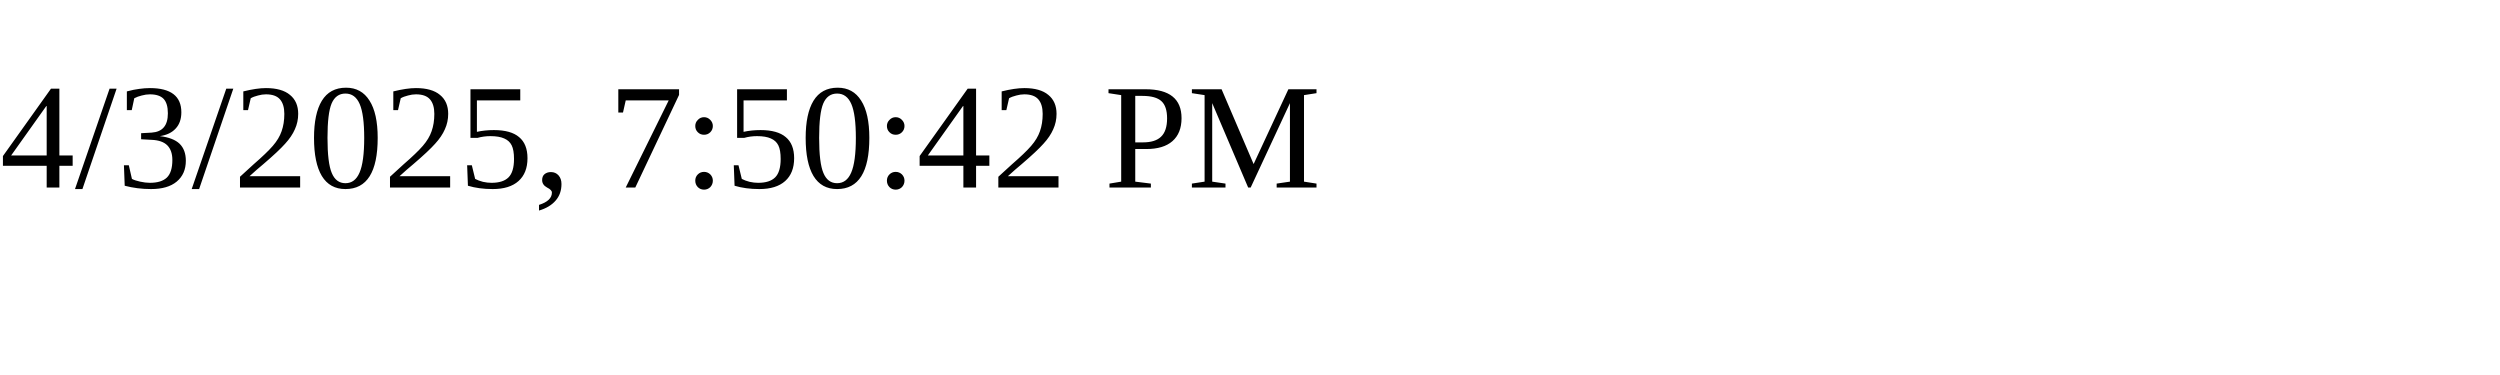
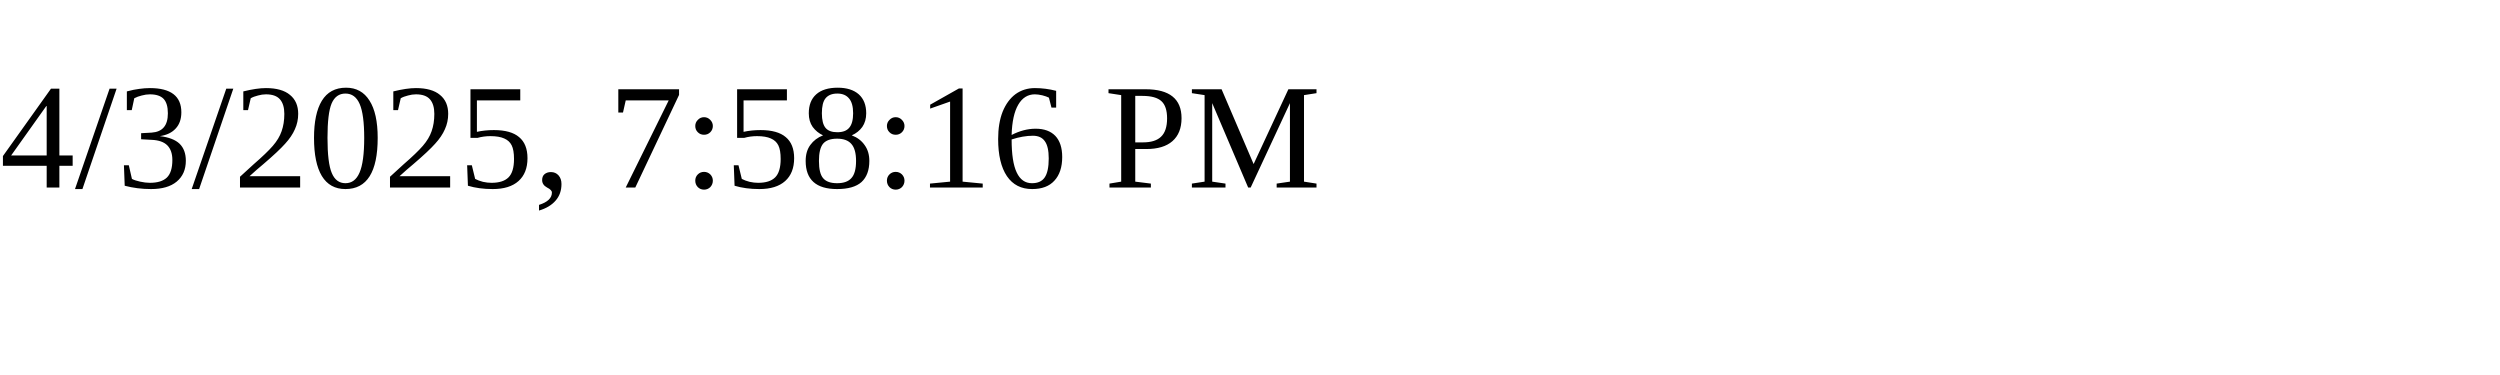
<svg xmlns="http://www.w3.org/2000/svg" height="30" width="200">
-   <text x="0" y="15">4/3/2025, 7:50:42 PM</text>
+   <text x="0" y="15">4/3/2025, 7:58:16 PM</text>
</svg>
